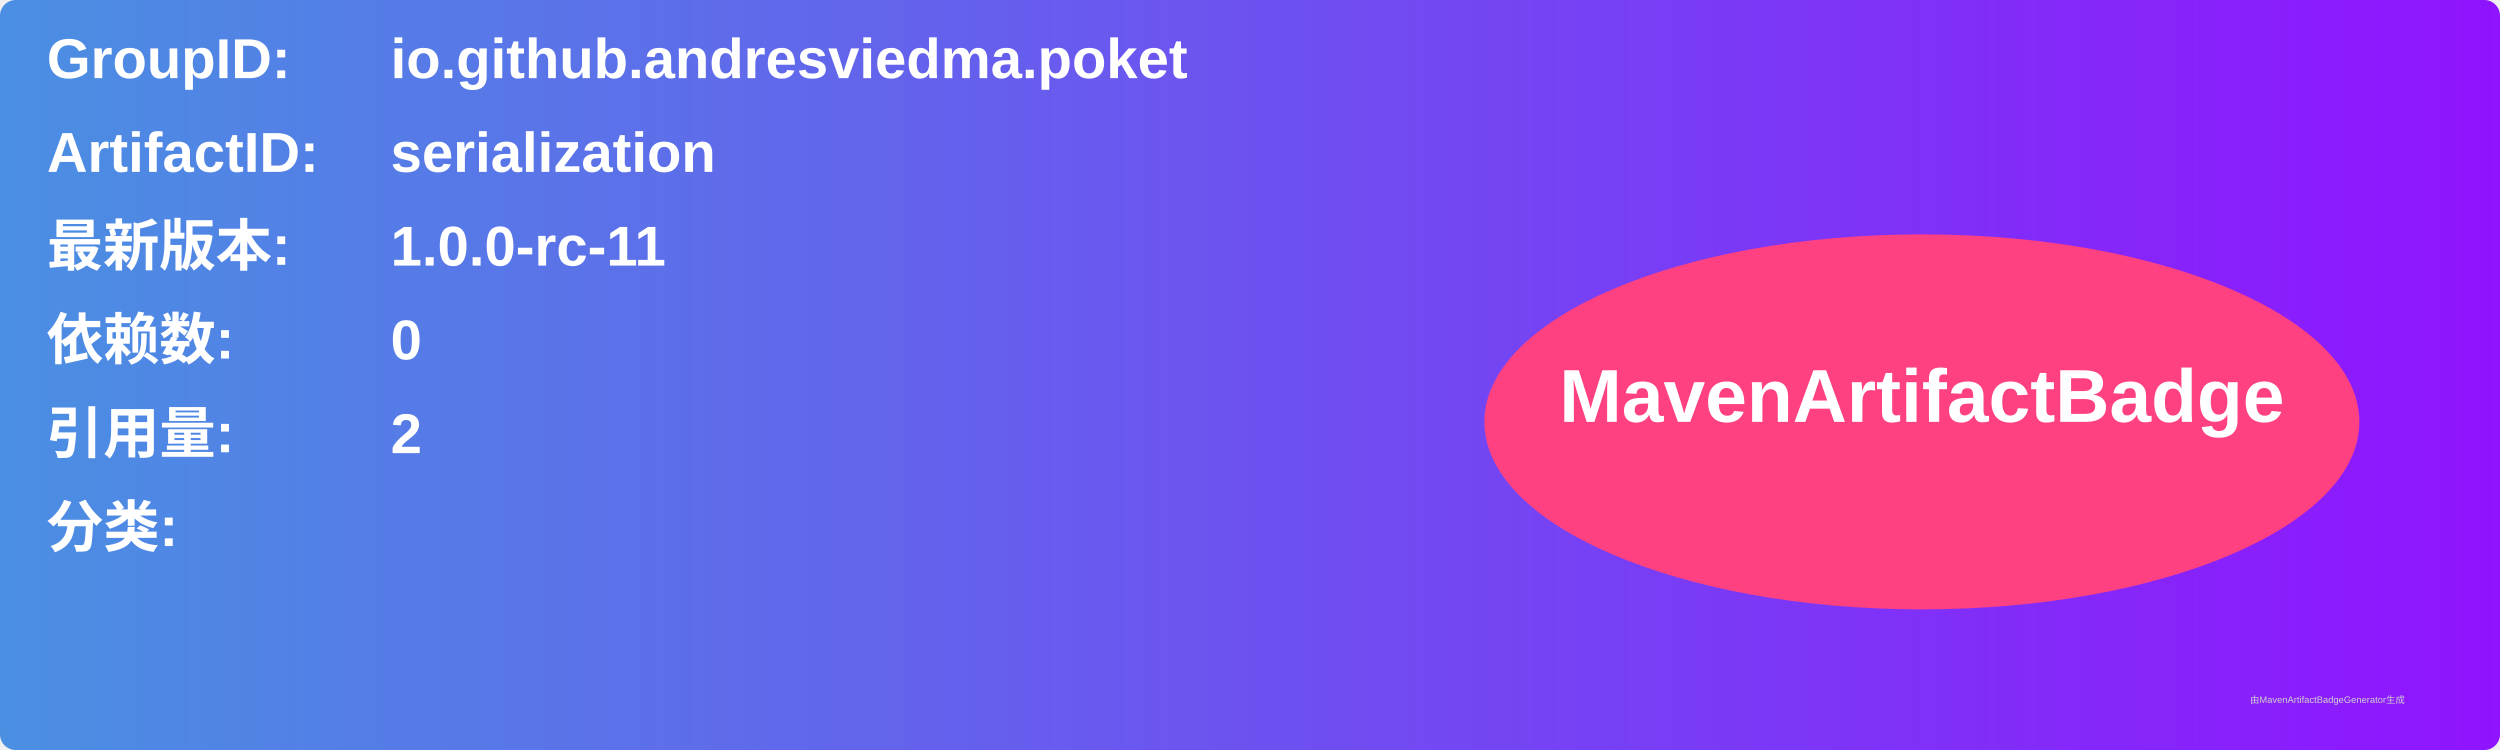
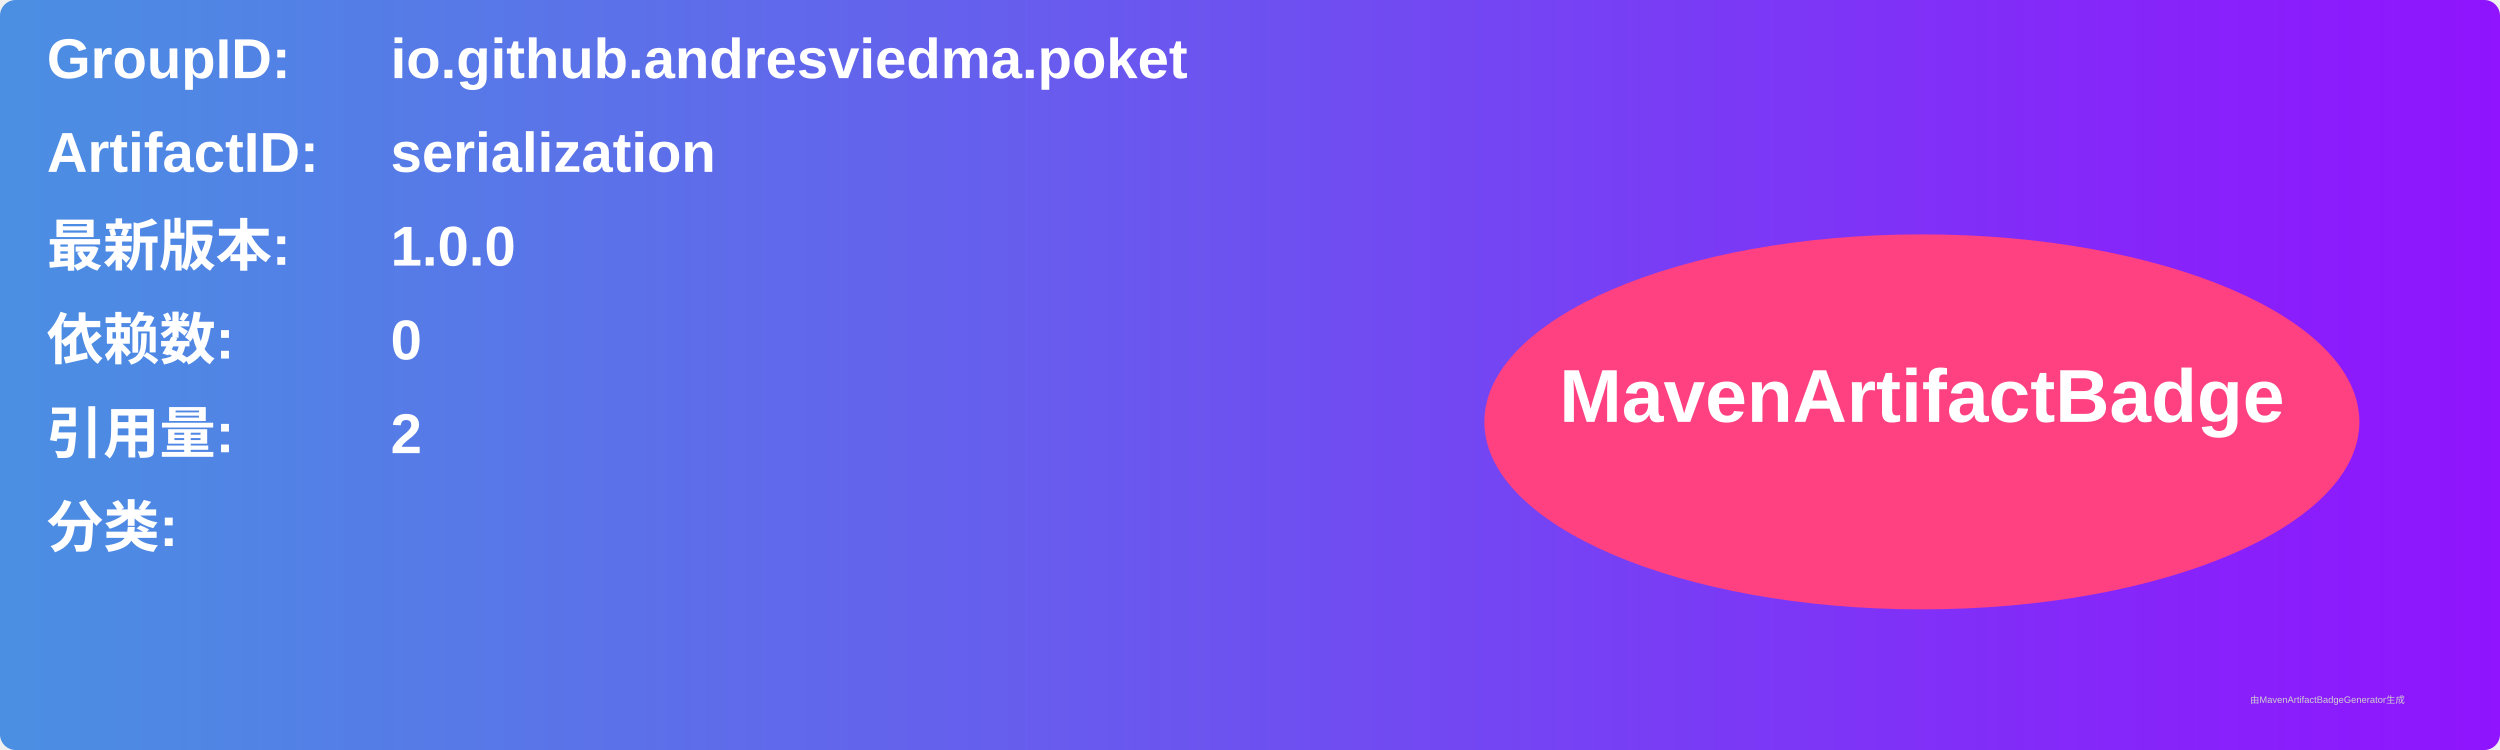
<svg xmlns="http://www.w3.org/2000/svg" width="800" height="240" viewBox="0 0 800 240">
  <linearGradient id="grad" x1="0%" y1="0%" x2="100%" y2="0%">
    <stop offset="0%" stop-color="#4a90e2" />
    <stop offset="100%" stop-color="#9013fe" />
  </linearGradient>
  <rect width="100%" height="100%" rx="5" ry="5" fill="url(#grad)" />
  <g transform="translate(15, 15)">
    <text x="0" y="10" font-family="Arial" font-size="18" fill="white" font-weight="bold" width="260">GroupID:</text>
    <text x="110" y="10" font-family="Arial" font-size="18" fill="white" font-weight="bold" width="460">io.github.andresviedma.poket</text>
    <text x="0" y="40" font-family="Arial" font-size="18" fill="white" font-weight="bold" width="260">ArtifactID:</text>
    <text x="110" y="40" font-family="Arial" font-size="18" fill="white" font-weight="bold" width="460">serialization</text>
    <text x="0" y="70" font-family="Arial" font-size="18" fill="white" font-weight="bold">最新版本:</text>
    <text x="110" y="70" font-family="Arial" font-size="18" fill="white" font-weight="bold">
-       <tspan font-weight="bold">1.0.0-rc-11</tspan>
+       <tspan font-weight="bold">1.0.0</tspan>
    </text>
    <text x="0" y="100" font-family="Arial" font-size="18" fill="white" font-weight="bold">依赖数: </text>
    <text x="110" y="100" font-family="Arial" font-size="18" fill="white">
      <tspan font-weight="bold">0</tspan>
    </text>
    <text x="0" y="130" font-family="Arial" font-size="18" fill="white" font-weight="bold">引用量: </text>
    <text x="110" y="130" font-family="Arial" font-size="18" fill="white">
      <tspan font-weight="bold">2</tspan>
    </text>
    <text x="0" y="160" font-family="Arial" font-size="18" fill="white" font-weight="bold">分类:</text>
    <text x="10" y="190" font-family="Arial" font-size="10" fill="white">
      <tspan font-weight="bold" />
    </text>
    <ellipse cx="600" cy="120" rx="140" ry="60" fill="#ff4081" />
    <text x="600" y="120" text-anchor="middle" font-family="Arial" font-size="24" fill="white" font-weight="bold">MavenArtifactBadge</text>
  </g>
  <text x="720" y="225" font-family="Arial" font-size="3" fill="#d0d0d0">由MavenArtifactBadgeGenerator生成</text>
</svg>
